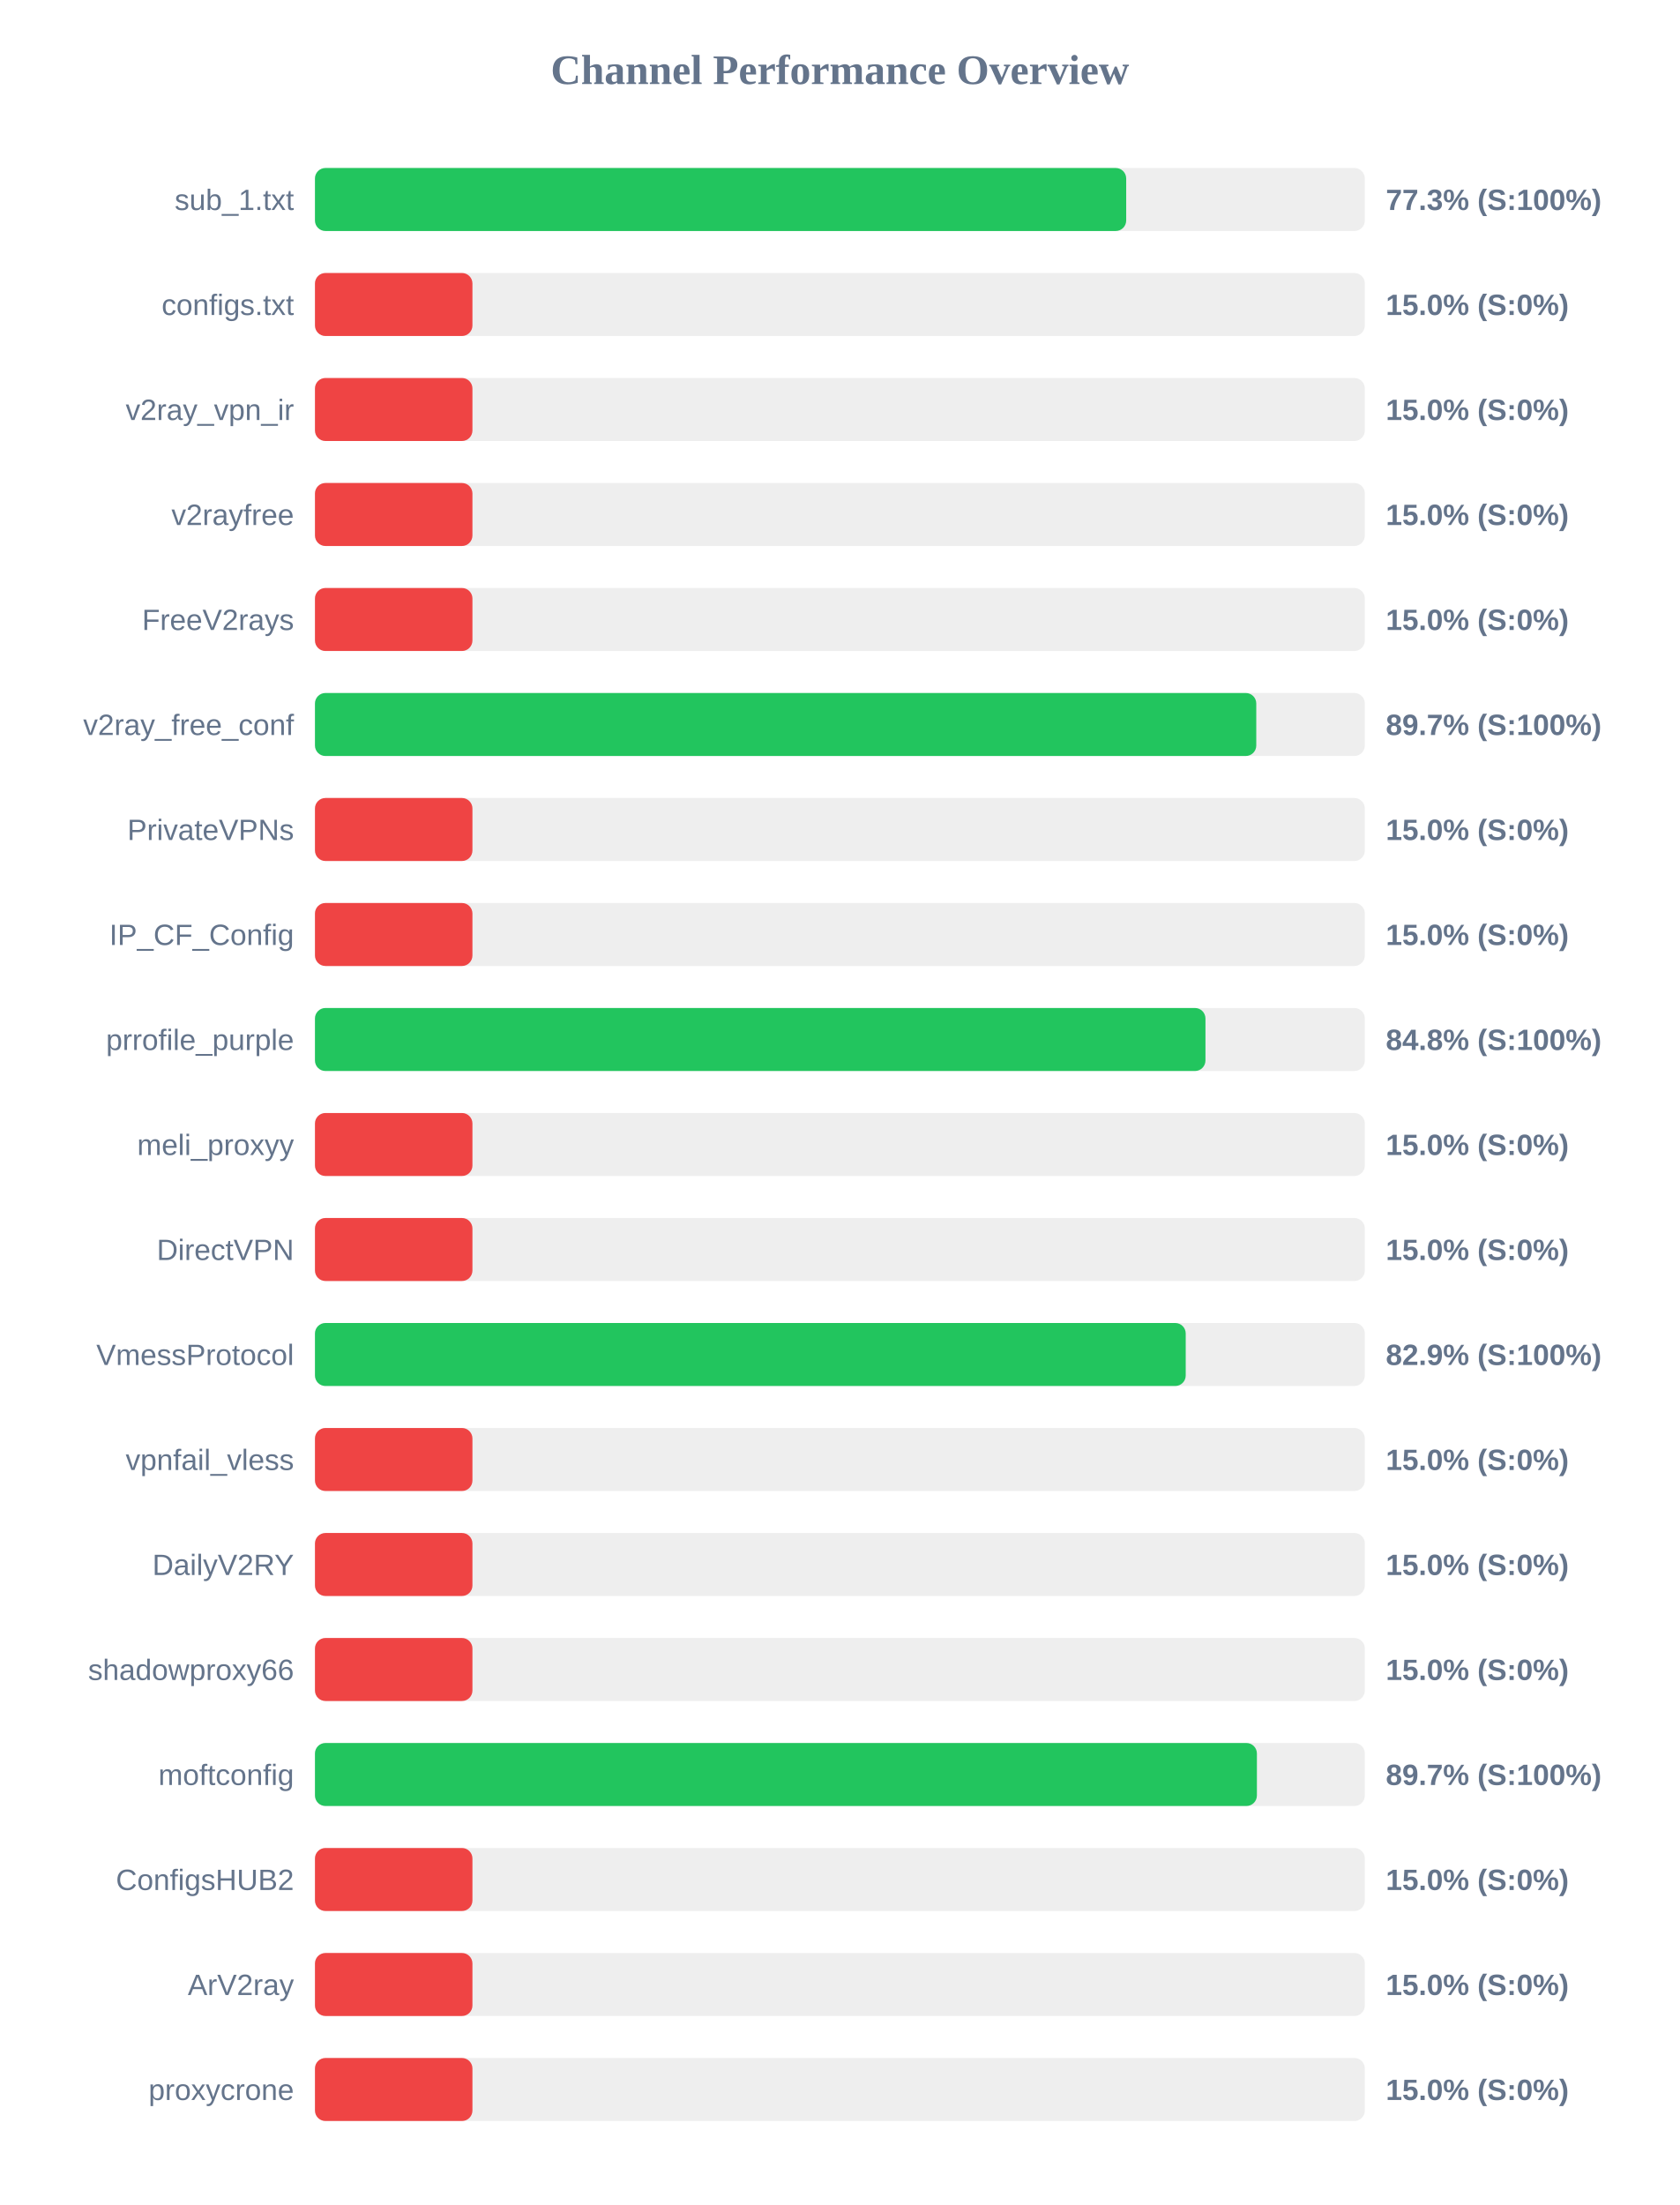
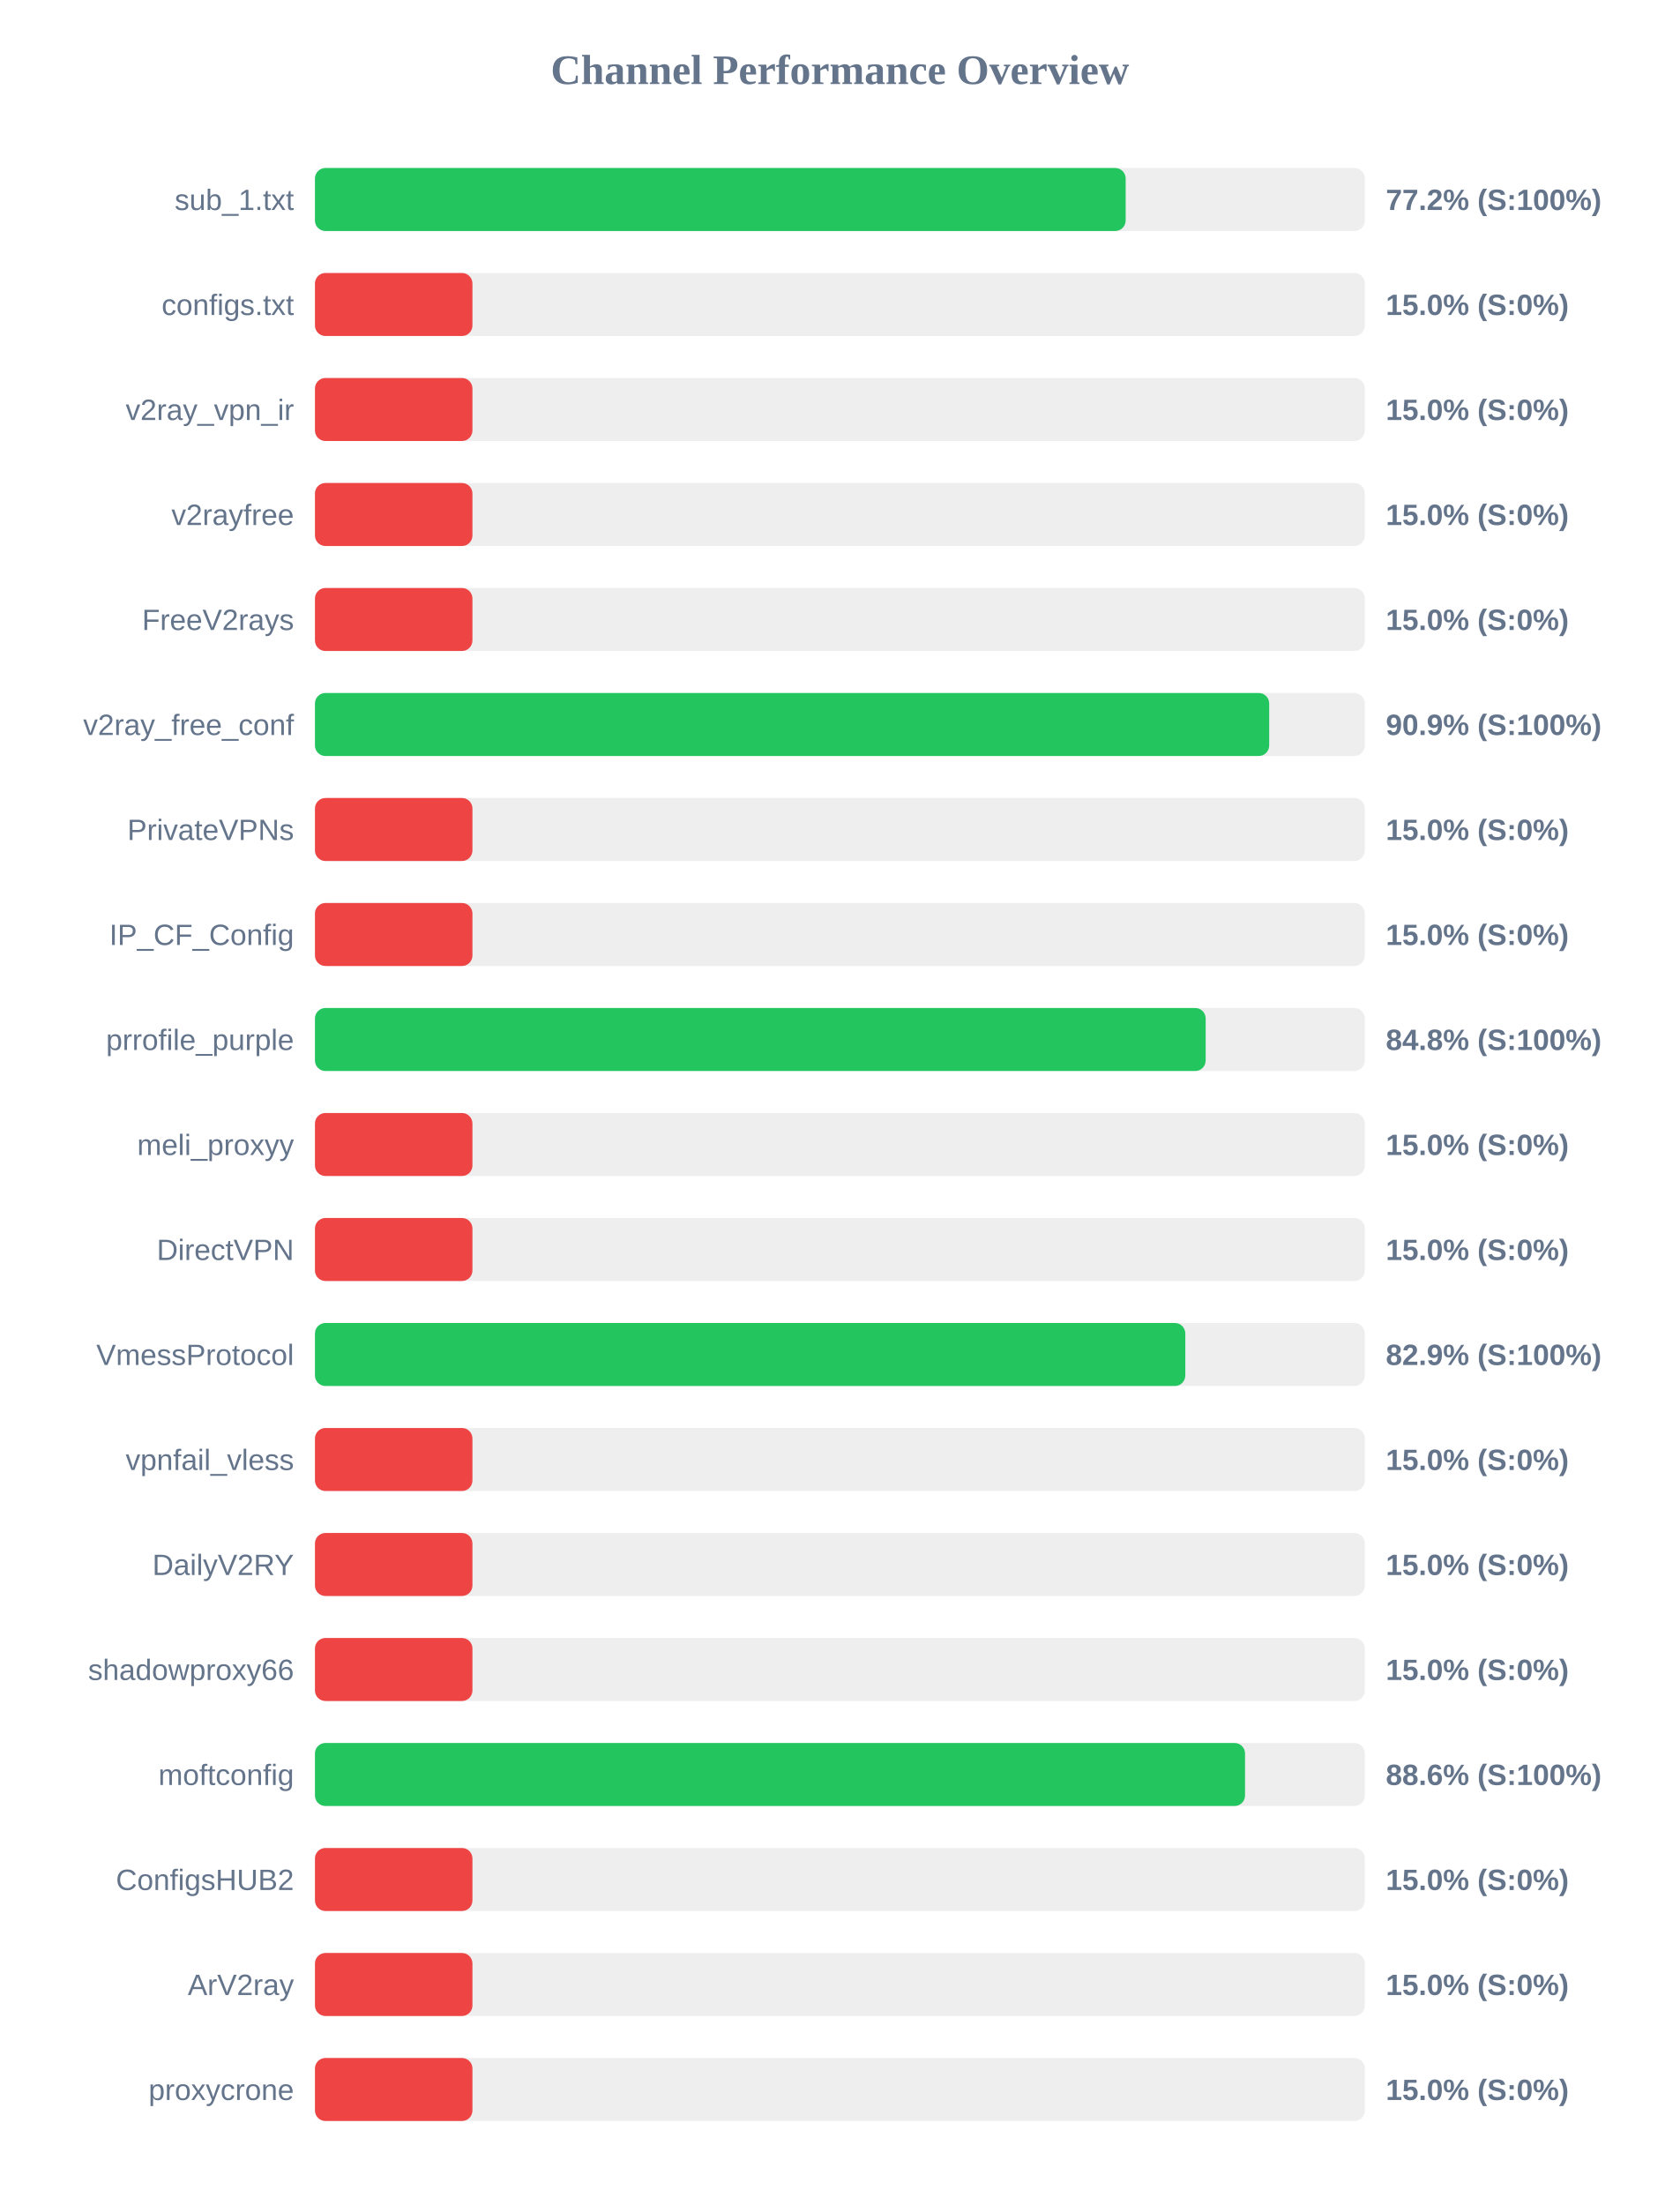
<svg xmlns="http://www.w3.org/2000/svg" width="800" height="1050" version="1.1">
  <style>
        .row { font: 14px Arial; fill: #64748b; }
        .score { font: bold 14px Arial; fill: #64748b; }
    </style>
  <text x="400" y="40" text-anchor="middle" font-size="20px" font-weight="bold" fill="#64748b">Channel Performance Overview</text>
  <rect x="150" y="80" width="500" height="30" fill="#eee" rx="5" />
-   <rect x="150" y="80" width="386.35" height="30" fill="#22c55e" rx="5" />
+   <rect x="150" y="80" width="386.1" height="30" fill="#22c55e" rx="5" />
  <text x="140" y="100" text-anchor="end" class="row">sub_1.txt</text>
-   <text x="660" y="100" text-anchor="start" class="score">77.3% (S:100%)</text>
+   <text x="660" y="100" text-anchor="start" class="score">77.2% (S:100%)</text>
  <rect x="150" y="130" width="500" height="30" fill="#eee" rx="5" />
  <rect x="150" y="130" width="75.0" height="30" fill="#ef4444" rx="5" />
  <text x="140" y="150" text-anchor="end" class="row">configs.txt</text>
  <text x="660" y="150" text-anchor="start" class="score">15.0% (S:0%)</text>
  <rect x="150" y="180" width="500" height="30" fill="#eee" rx="5" />
  <rect x="150" y="180" width="75.0" height="30" fill="#ef4444" rx="5" />
  <text x="140" y="200" text-anchor="end" class="row">v2ray_vpn_ir</text>
  <text x="660" y="200" text-anchor="start" class="score">15.0% (S:0%)</text>
  <rect x="150" y="230" width="500" height="30" fill="#eee" rx="5" />
  <rect x="150" y="230" width="75.0" height="30" fill="#ef4444" rx="5" />
  <text x="140" y="250" text-anchor="end" class="row">v2rayfree</text>
  <text x="660" y="250" text-anchor="start" class="score">15.0% (S:0%)</text>
  <rect x="150" y="280" width="500" height="30" fill="#eee" rx="5" />
  <rect x="150" y="280" width="75.0" height="30" fill="#ef4444" rx="5" />
  <text x="140" y="300" text-anchor="end" class="row">FreeV2rays</text>
  <text x="660" y="300" text-anchor="start" class="score">15.0% (S:0%)</text>
  <rect x="150" y="330" width="500" height="30" fill="#eee" rx="5" />
-   <rect x="150" y="330" width="448.3" height="30" fill="#22c55e" rx="5" />
+   <rect x="150" y="330" width="454.45" height="30" fill="#22c55e" rx="5" />
  <text x="140" y="350" text-anchor="end" class="row">v2ray_free_conf</text>
-   <text x="660" y="350" text-anchor="start" class="score">89.7% (S:100%)</text>
+   <text x="660" y="350" text-anchor="start" class="score">90.9% (S:100%)</text>
  <rect x="150" y="380" width="500" height="30" fill="#eee" rx="5" />
  <rect x="150" y="380" width="75.0" height="30" fill="#ef4444" rx="5" />
  <text x="140" y="400" text-anchor="end" class="row">PrivateVPNs</text>
  <text x="660" y="400" text-anchor="start" class="score">15.0% (S:0%)</text>
  <rect x="150" y="430" width="500" height="30" fill="#eee" rx="5" />
  <rect x="150" y="430" width="75.0" height="30" fill="#ef4444" rx="5" />
  <text x="140" y="450" text-anchor="end" class="row">IP_CF_Config</text>
  <text x="660" y="450" text-anchor="start" class="score">15.0% (S:0%)</text>
  <rect x="150" y="480" width="500" height="30" fill="#eee" rx="5" />
-   <rect x="150" y="480" width="424.1" height="30" fill="#22c55e" rx="5" />
+   <rect x="150" y="480" width="424.2" height="30" fill="#22c55e" rx="5" />
  <text x="140" y="500" text-anchor="end" class="row">prrofile_purple</text>
  <text x="660" y="500" text-anchor="start" class="score">84.8% (S:100%)</text>
  <rect x="150" y="530" width="500" height="30" fill="#eee" rx="5" />
  <rect x="150" y="530" width="75.0" height="30" fill="#ef4444" rx="5" />
  <text x="140" y="550" text-anchor="end" class="row">meli_proxyy</text>
  <text x="660" y="550" text-anchor="start" class="score">15.0% (S:0%)</text>
  <rect x="150" y="580" width="500" height="30" fill="#eee" rx="5" />
  <rect x="150" y="580" width="75.0" height="30" fill="#ef4444" rx="5" />
  <text x="140" y="600" text-anchor="end" class="row">DirectVPN</text>
  <text x="660" y="600" text-anchor="start" class="score">15.0% (S:0%)</text>
  <rect x="150" y="630" width="500" height="30" fill="#eee" rx="5" />
-   <rect x="150" y="630" width="414.7" height="30" fill="#22c55e" rx="5" />
+   <rect x="150" y="630" width="414.5" height="30" fill="#22c55e" rx="5" />
  <text x="140" y="650" text-anchor="end" class="row">VmessProtocol</text>
  <text x="660" y="650" text-anchor="start" class="score">82.9% (S:100%)</text>
  <rect x="150" y="680" width="500" height="30" fill="#eee" rx="5" />
  <rect x="150" y="680" width="75.0" height="30" fill="#ef4444" rx="5" />
  <text x="140" y="700" text-anchor="end" class="row">vpnfail_vless</text>
  <text x="660" y="700" text-anchor="start" class="score">15.0% (S:0%)</text>
  <rect x="150" y="730" width="500" height="30" fill="#eee" rx="5" />
  <rect x="150" y="730" width="75.0" height="30" fill="#ef4444" rx="5" />
  <text x="140" y="750" text-anchor="end" class="row">DailyV2RY</text>
  <text x="660" y="750" text-anchor="start" class="score">15.0% (S:0%)</text>
  <rect x="150" y="780" width="500" height="30" fill="#eee" rx="5" />
  <rect x="150" y="780" width="75.0" height="30" fill="#ef4444" rx="5" />
  <text x="140" y="800" text-anchor="end" class="row">shadowproxy66</text>
  <text x="660" y="800" text-anchor="start" class="score">15.0% (S:0%)</text>
  <rect x="150" y="830" width="500" height="30" fill="#eee" rx="5" />
-   <rect x="150" y="830" width="448.6" height="30" fill="#22c55e" rx="5" />
+   <rect x="150" y="830" width="442.95" height="30" fill="#22c55e" rx="5" />
  <text x="140" y="850" text-anchor="end" class="row">moftconfig</text>
-   <text x="660" y="850" text-anchor="start" class="score">89.7% (S:100%)</text>
+   <text x="660" y="850" text-anchor="start" class="score">88.6% (S:100%)</text>
  <rect x="150" y="880" width="500" height="30" fill="#eee" rx="5" />
  <rect x="150" y="880" width="75.0" height="30" fill="#ef4444" rx="5" />
  <text x="140" y="900" text-anchor="end" class="row">ConfigsHUB2</text>
  <text x="660" y="900" text-anchor="start" class="score">15.0% (S:0%)</text>
  <rect x="150" y="930" width="500" height="30" fill="#eee" rx="5" />
  <rect x="150" y="930" width="75.0" height="30" fill="#ef4444" rx="5" />
  <text x="140" y="950" text-anchor="end" class="row">ArV2ray</text>
  <text x="660" y="950" text-anchor="start" class="score">15.0% (S:0%)</text>
  <rect x="150" y="980" width="500" height="30" fill="#eee" rx="5" />
  <rect x="150" y="980" width="75.0" height="30" fill="#ef4444" rx="5" />
  <text x="140" y="1000" text-anchor="end" class="row">proxycrone</text>
  <text x="660" y="1000" text-anchor="start" class="score">15.0% (S:0%)</text>
</svg>
